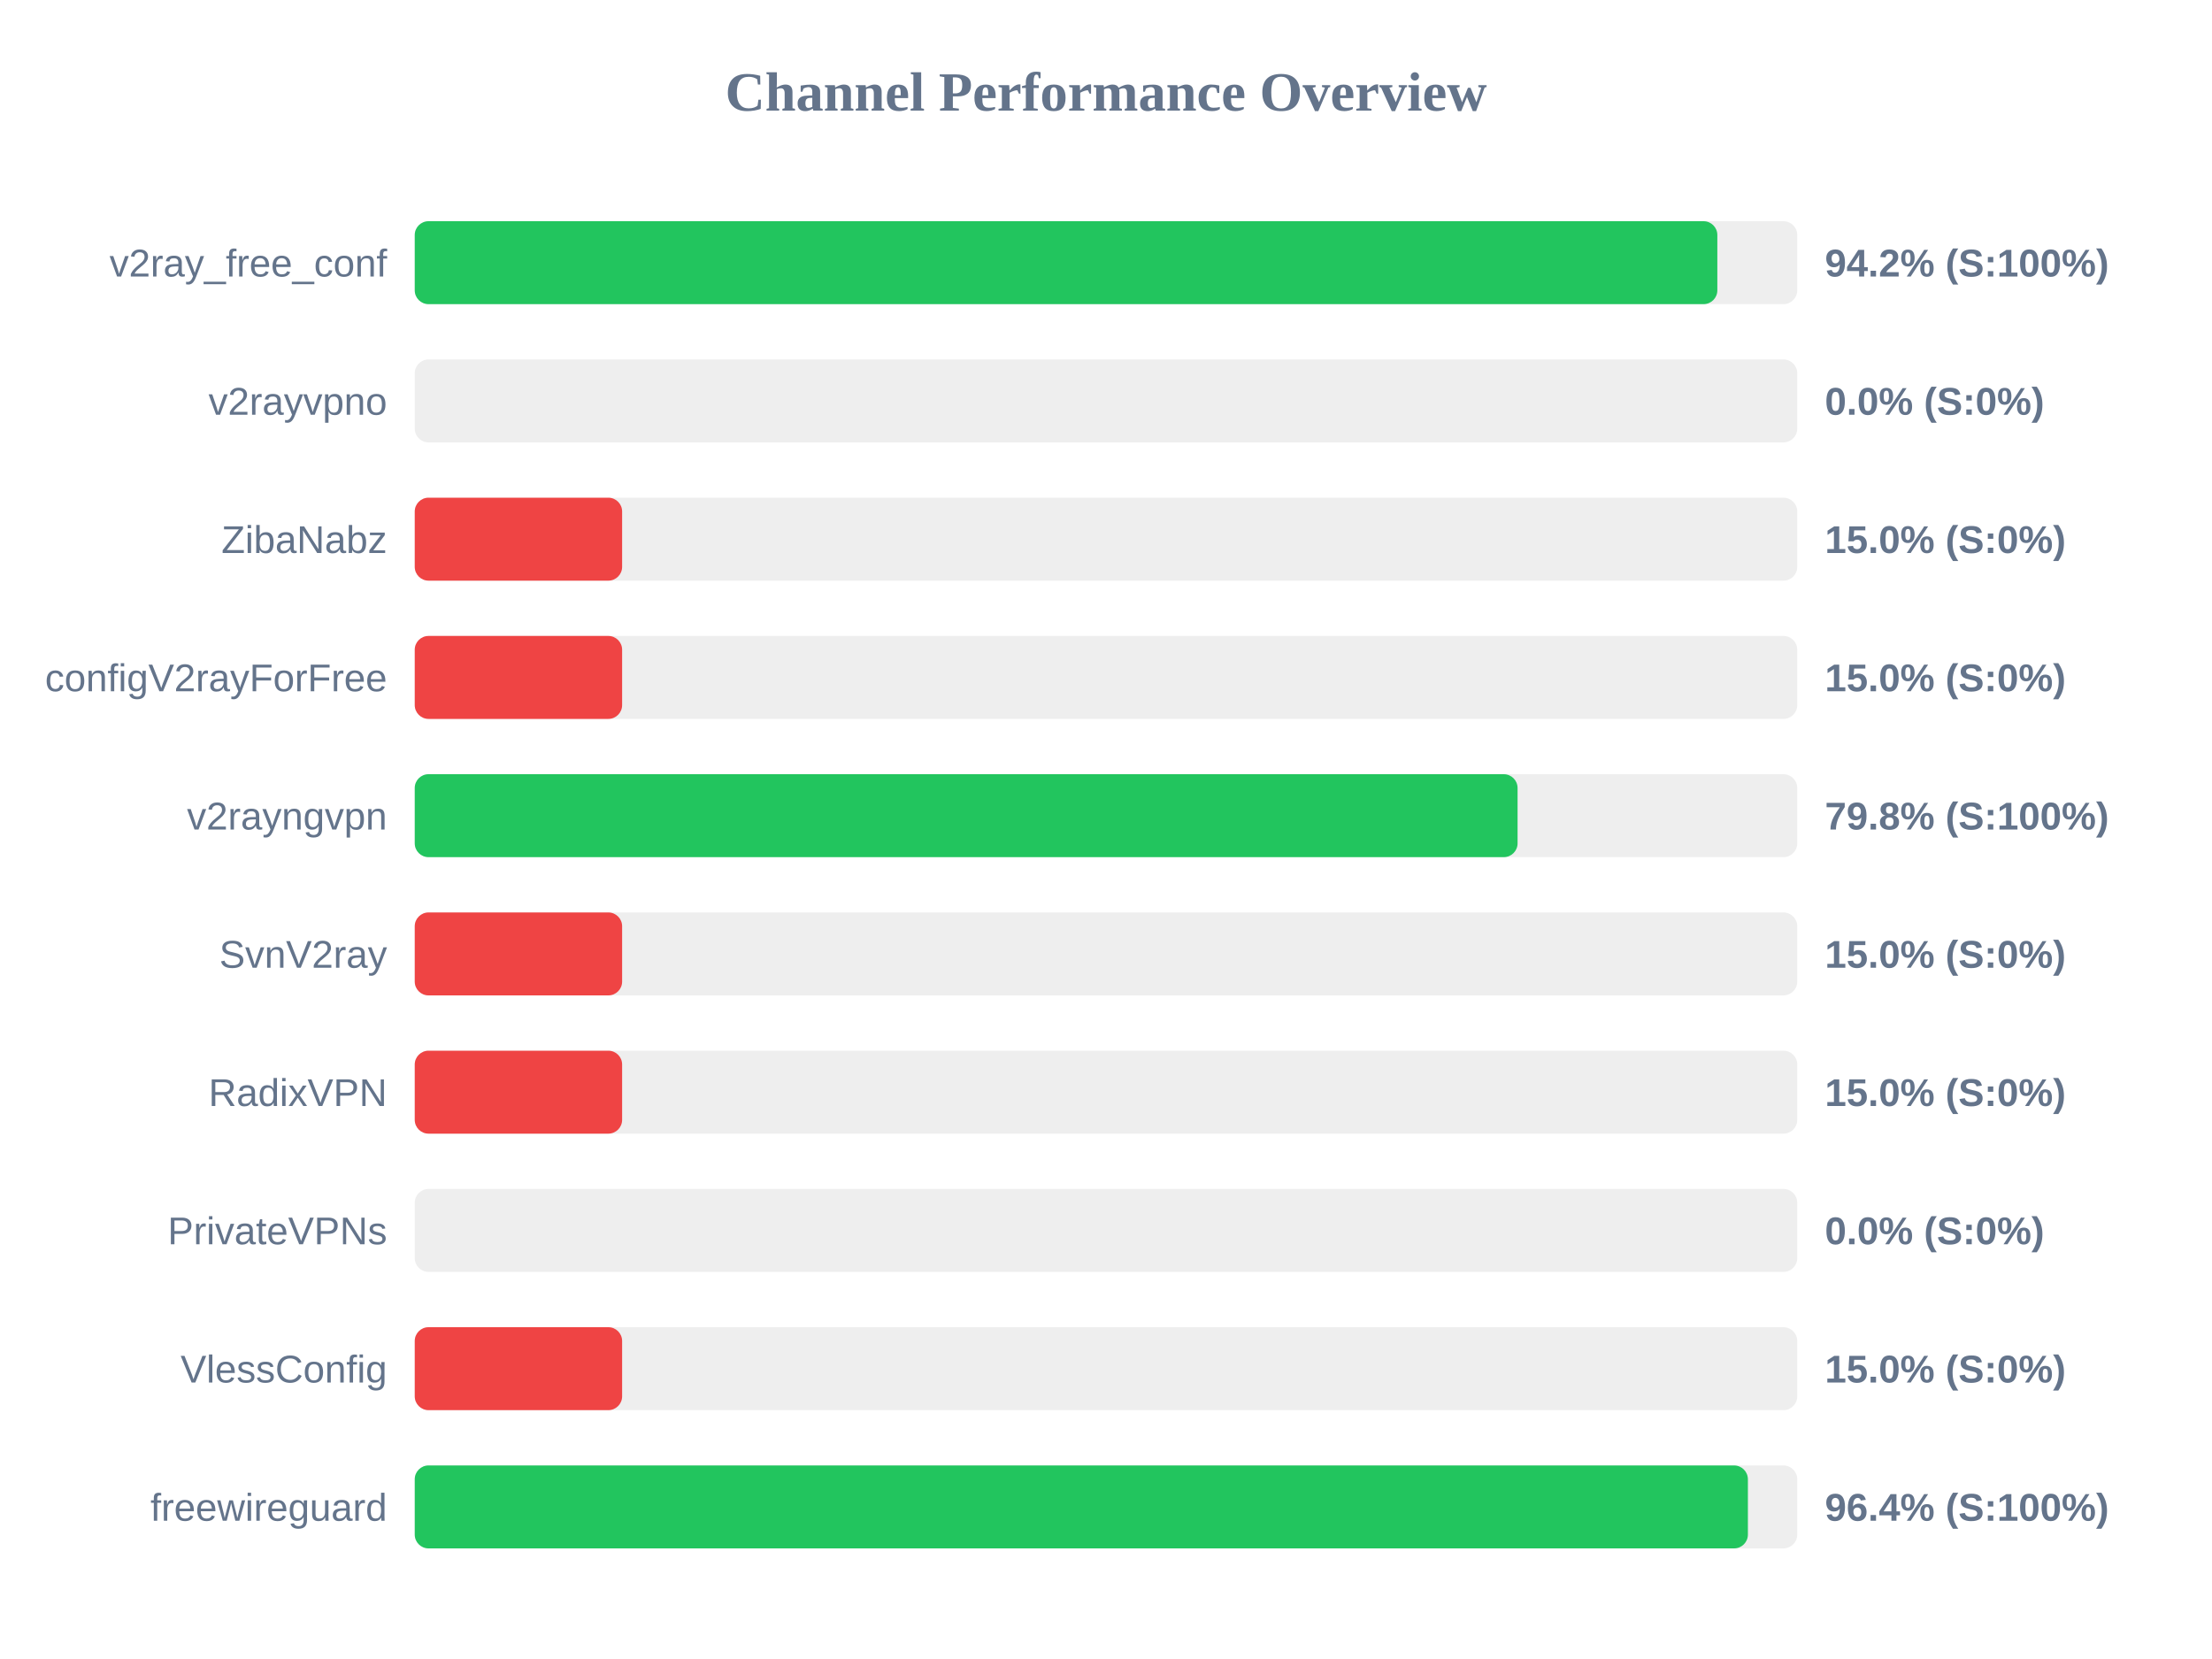
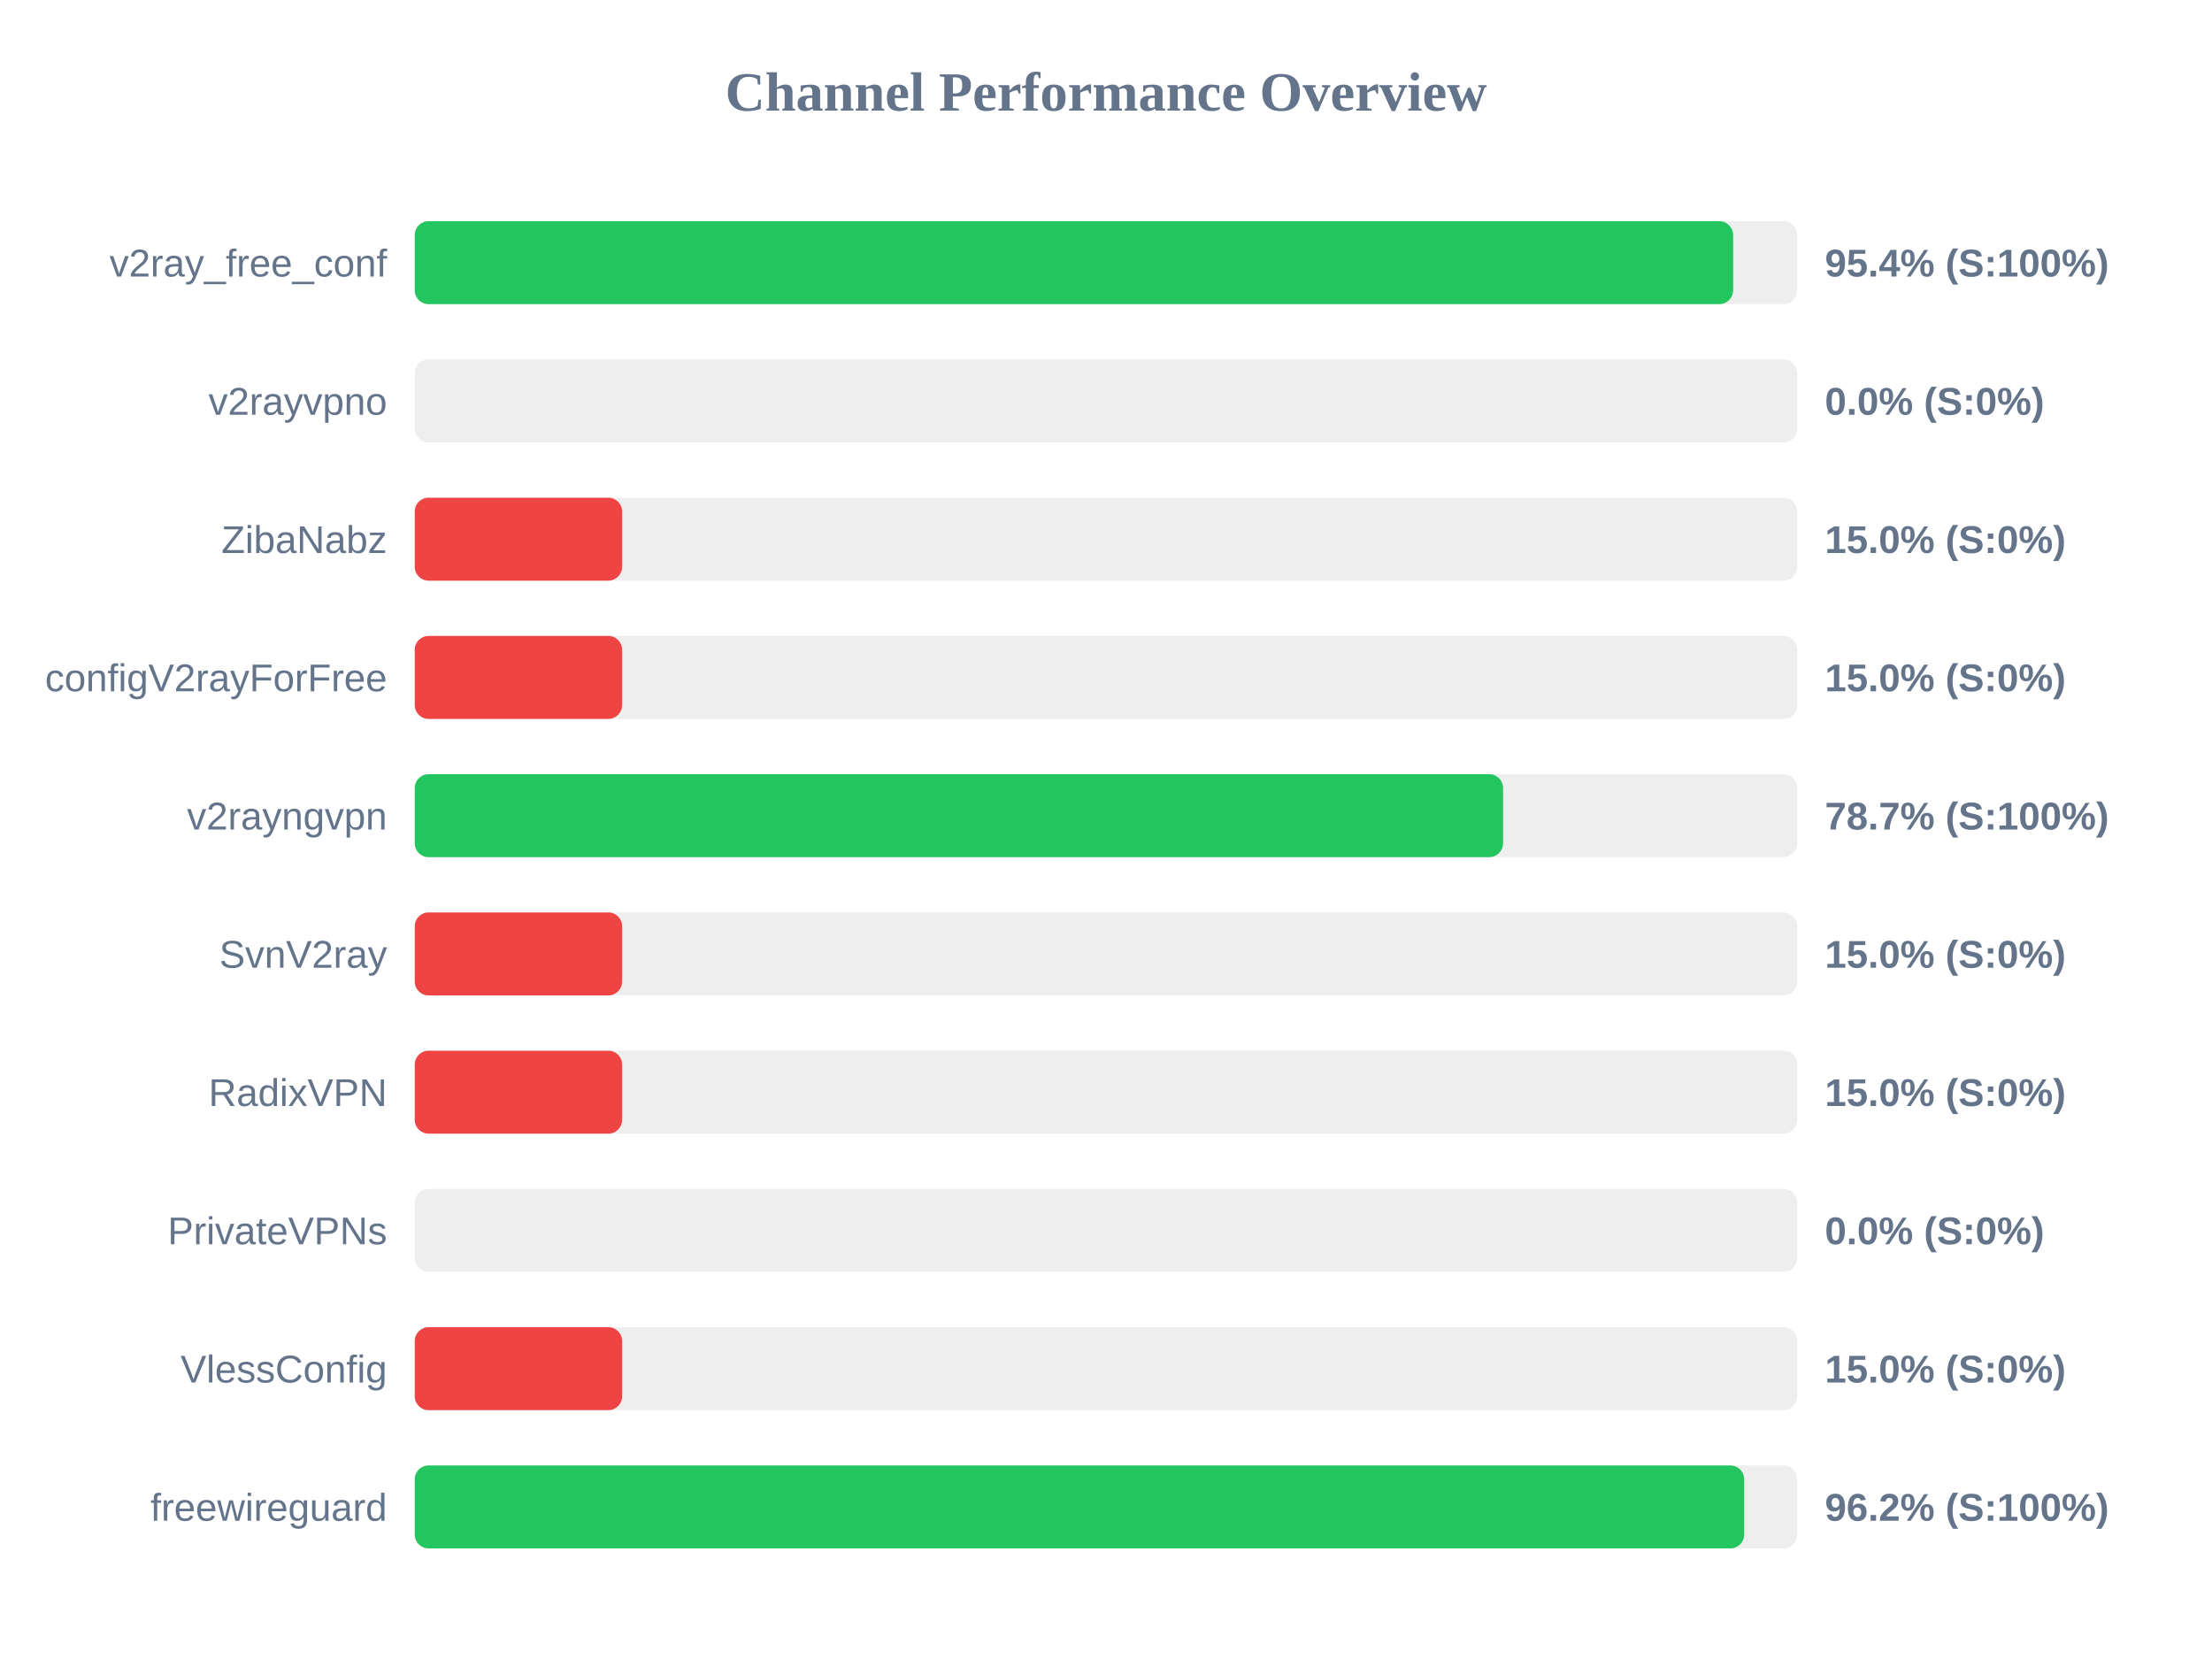
<svg xmlns="http://www.w3.org/2000/svg" width="800" height="600" version="1.1">
  <style>
        .row { font: 14px Arial; fill: #64748b; }
        .score { font: bold 14px Arial; fill: #64748b; }
    </style>
  <text x="400" y="40" text-anchor="middle" font-size="20px" font-weight="bold" fill="#64748b">Channel Performance Overview</text>
  <rect x="150" y="80" width="500" height="30" fill="#eee" rx="5" />
-   <rect x="150" y="80" width="471.1" height="30" fill="#22c55e" rx="5" />
+   <rect x="150" y="80" width="476.8" height="30" fill="#22c55e" rx="5" />
  <text x="140" y="100" text-anchor="end" class="row">v2ray_free_conf</text>
-   <text x="660" y="100" text-anchor="start" class="score">94.2% (S:100%)</text>
+   <text x="660" y="100" text-anchor="start" class="score">95.4% (S:100%)</text>
  <rect x="150" y="130" width="500" height="30" fill="#eee" rx="5" />
  <rect x="150" y="130" width="0.0" height="30" fill="#ef4444" rx="5" />
  <text x="140" y="150" text-anchor="end" class="row">v2rayvpno</text>
  <text x="660" y="150" text-anchor="start" class="score">0.0% (S:0%)</text>
  <rect x="150" y="180" width="500" height="30" fill="#eee" rx="5" />
  <rect x="150" y="180" width="75.0" height="30" fill="#ef4444" rx="5" />
  <text x="140" y="200" text-anchor="end" class="row">ZibaNabz</text>
  <text x="660" y="200" text-anchor="start" class="score">15.0% (S:0%)</text>
  <rect x="150" y="230" width="500" height="30" fill="#eee" rx="5" />
  <rect x="150" y="230" width="75.0" height="30" fill="#ef4444" rx="5" />
  <text x="140" y="250" text-anchor="end" class="row">configV2rayForFree</text>
  <text x="660" y="250" text-anchor="start" class="score">15.0% (S:0%)</text>
  <rect x="150" y="280" width="500" height="30" fill="#eee" rx="5" />
-   <rect x="150" y="280" width="398.85" height="30" fill="#22c55e" rx="5" />
+   <rect x="150" y="280" width="393.6" height="30" fill="#22c55e" rx="5" />
  <text x="140" y="300" text-anchor="end" class="row">v2rayngvpn</text>
-   <text x="660" y="300" text-anchor="start" class="score">79.8% (S:100%)</text>
+   <text x="660" y="300" text-anchor="start" class="score">78.7% (S:100%)</text>
  <rect x="150" y="330" width="500" height="30" fill="#eee" rx="5" />
  <rect x="150" y="330" width="75.0" height="30" fill="#ef4444" rx="5" />
  <text x="140" y="350" text-anchor="end" class="row">SvnV2ray</text>
  <text x="660" y="350" text-anchor="start" class="score">15.0% (S:0%)</text>
  <rect x="150" y="380" width="500" height="30" fill="#eee" rx="5" />
  <rect x="150" y="380" width="75.0" height="30" fill="#ef4444" rx="5" />
  <text x="140" y="400" text-anchor="end" class="row">RadixVPN</text>
  <text x="660" y="400" text-anchor="start" class="score">15.0% (S:0%)</text>
  <rect x="150" y="430" width="500" height="30" fill="#eee" rx="5" />
  <rect x="150" y="430" width="0.0" height="30" fill="#ef4444" rx="5" />
  <text x="140" y="450" text-anchor="end" class="row">PrivateVPNs</text>
  <text x="660" y="450" text-anchor="start" class="score">0.0% (S:0%)</text>
  <rect x="150" y="480" width="500" height="30" fill="#eee" rx="5" />
  <rect x="150" y="480" width="75.0" height="30" fill="#ef4444" rx="5" />
  <text x="140" y="500" text-anchor="end" class="row">VlessConfig</text>
  <text x="660" y="500" text-anchor="start" class="score">15.0% (S:0%)</text>
  <rect x="150" y="530" width="500" height="30" fill="#eee" rx="5" />
-   <rect x="150" y="530" width="482.15" height="30" fill="#22c55e" rx="5" />
+   <rect x="150" y="530" width="480.8" height="30" fill="#22c55e" rx="5" />
  <text x="140" y="550" text-anchor="end" class="row">freewireguard</text>
-   <text x="660" y="550" text-anchor="start" class="score">96.4% (S:100%)</text>
+   <text x="660" y="550" text-anchor="start" class="score">96.2% (S:100%)</text>
</svg>
